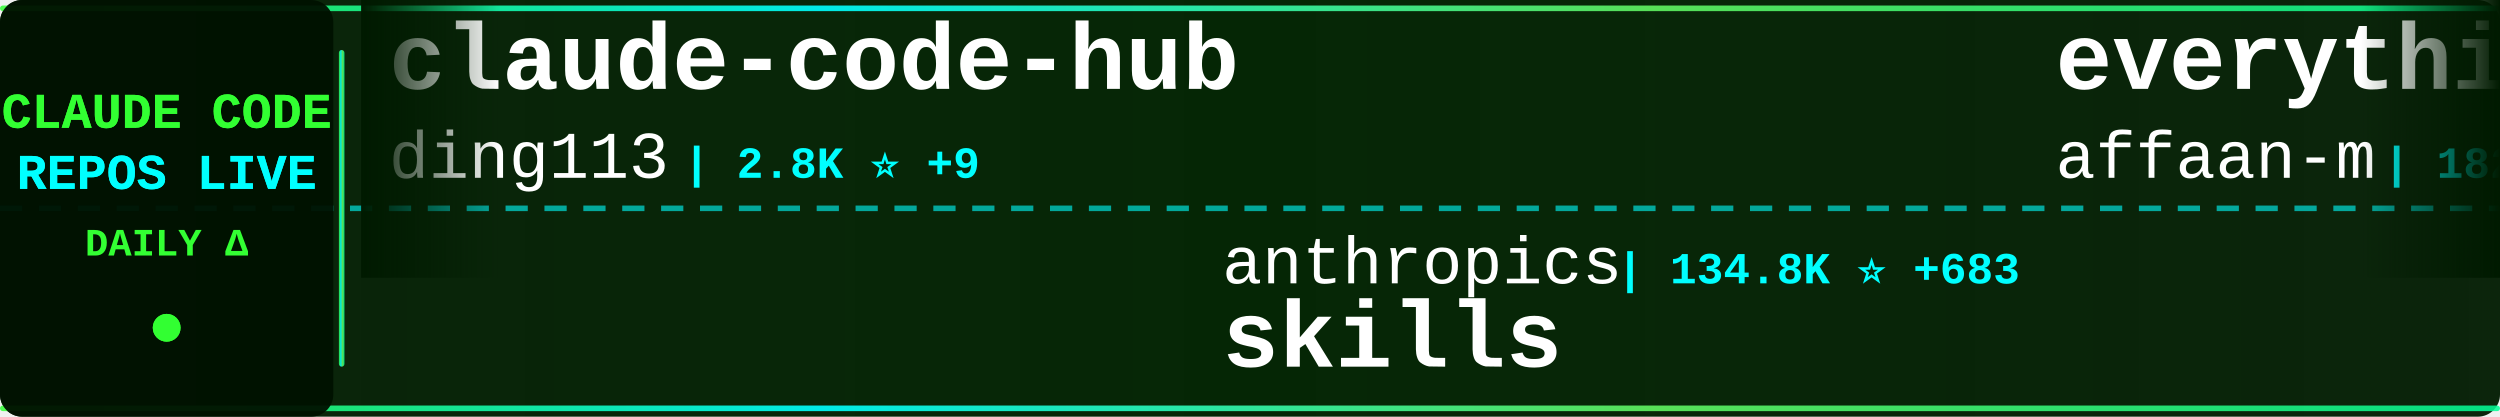
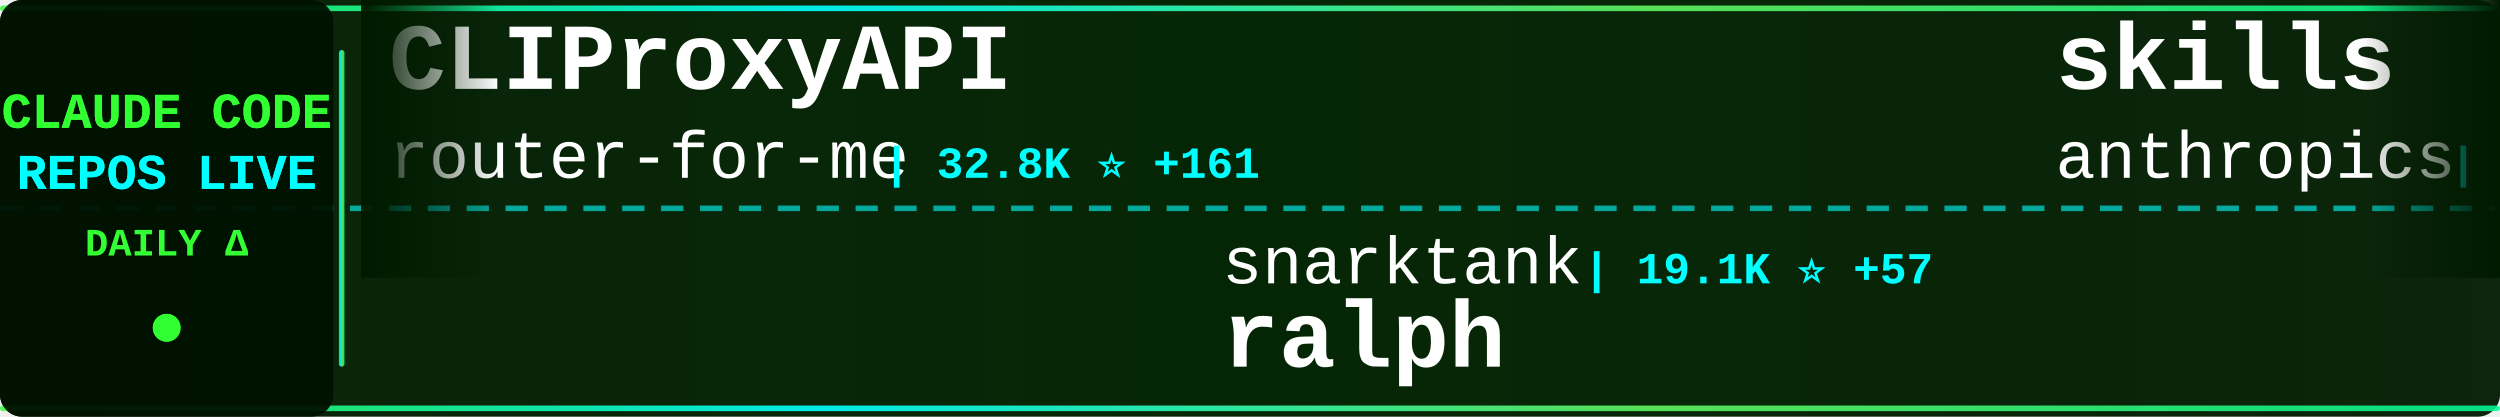
<svg xmlns="http://www.w3.org/2000/svg" width="900" height="150">
  <defs>
    <linearGradient id="tickerBg" x1="0%" y1="0%" x2="100%" y2="0%">
      <stop offset="0%" style="stop-color:#001a00;stop-opacity:0.95" />
      <stop offset="50%" style="stop-color:#002200;stop-opacity:0.98" />
      <stop offset="100%" style="stop-color:#001a00;stop-opacity:0.95" />
    </linearGradient>
    <linearGradient id="borderGrad" x1="0%" y1="0%" x2="100%" y2="0%">
      <stop offset="0%" style="stop-color:#33ff33;stop-opacity:0.85">
        <animate attributeName="stop-opacity" values="0.85;1;0.85" dur="2s" repeatCount="indefinite" />
      </stop>
      <stop offset="33%" style="stop-color:#00ffff;stop-opacity:0.9">
        <animate attributeName="stop-opacity" values="0.9;1;0.9" dur="2.2s" repeatCount="indefinite" />
      </stop>
      <stop offset="66%" style="stop-color:#66ff66;stop-opacity:0.85">
        <animate attributeName="stop-opacity" values="0.85;1;0.85" dur="1.8s" repeatCount="indefinite" />
      </stop>
      <stop offset="100%" style="stop-color:#00ff99;stop-opacity:0.85">
        <animate attributeName="stop-opacity" values="0.85;1;0.85" dur="2s" repeatCount="indefinite" />
      </stop>
    </linearGradient>
    <filter id="textGlow">
      <feGaussianBlur stdDeviation="0.1" result="coloredBlur" />
      <feMerge>
        <feMergeNode in="coloredBlur" />
        <feMergeNode in="SourceGraphic" />
      </feMerge>
    </filter>
    <filter id="metricGlow">
      <feGaussianBlur stdDeviation="0.2" result="coloredBlur" />
      <feMerge>
        <feMergeNode in="coloredBlur" />
        <feMergeNode in="SourceGraphic" />
      </feMerge>
    </filter>
    <linearGradient id="leftFade" x1="0%" y1="0%" x2="100%" y2="0%">
      <stop offset="0%" style="stop-color:#001a00;stop-opacity:1" />
      <stop offset="100%" style="stop-color:#001a00;stop-opacity:0" />
    </linearGradient>
    <linearGradient id="rightFade" x1="0%" y1="0%" x2="100%" y2="0%">
      <stop offset="0%" style="stop-color:#001a00;stop-opacity:0" />
      <stop offset="100%" style="stop-color:#001a00;stop-opacity:1" />
    </linearGradient>
  </defs>
  <rect width="900" height="150" fill="url(#tickerBg)" rx="8" />
  <rect x="0" y="2" width="900" height="2" fill="url(#borderGrad)" rx="1" />
  <rect x="0" y="146" width="900" height="2" fill="url(#borderGrad)" rx="1" />
  <line x1="0" y1="75" x2="900" y2="75" stroke="#00ffff" stroke-width="2" stroke-dasharray="8 6" opacity="0.6" />
  <rect x="0" y="0" width="120" height="150" fill="#001100" opacity="0.95" rx="8" />
  <text x="60" y="46" font-family="'Courier New', monospace" font-size="18" font-weight="bold" fill="#33ff33" text-anchor="middle" filter="url(#textGlow)">
    CLAUDE CODE
  </text>
  <text x="60" y="68" font-family="'Courier New', monospace" font-size="18" font-weight="bold" fill="#00ffff" text-anchor="middle" filter="url(#textGlow)">
    REPOS LIVE
  </text>
  <text x="60" y="92" font-family="'Courier New', monospace" font-size="14" font-weight="bold" fill="#33ff33" text-anchor="middle">
    DAILY Δ
  </text>
  <circle cx="60" cy="118" r="5" fill="#33ff33" filter="url(#metricGlow)">
    <animate attributeName="r" values="4;6;4" dur="1.5s" repeatCount="indefinite" />
    <animate attributeName="opacity" values="0.6;1;0.6" dur="1.5s" repeatCount="indefinite" />
  </circle>
  <rect x="122" y="18" width="2" height="114" fill="url(#borderGrad)" rx="1" />
  <clipPath id="tickerClip">
    <rect x="130" y="0" width="770" height="150" />
  </clipPath>
  <g clip-path="url(#tickerClip)">
    <g id="tickerItems">
      <animateTransform attributeName="transform" attributeType="XML" type="translate" from="0 0" to="-3000 0" dur="54s" repeatCount="indefinite" />
      <g transform="translate(0, 0)">
-         <text x="140" y="32" font-family="'Courier New', monospace" font-size="34" font-weight="bold" fill="#ffffff">claude-code-hub</text>
-         <text x="140" y="64" font-family="'Courier New', monospace" font-size="24" font-weight="normal" fill="#ffffff" opacity="1.0">ding113</text>
-         <text x="246" y="64" font-family="'Courier New', monospace" font-size="16" font-weight="bold" fill="#00ffff"> | 2.8K ⭐ +9</text>
+         <text x="140" y="32" font-family="'Courier New', monospace" font-size="34" font-weight="bold" fill="#ffffff">CLIProxyAPI</text>
+         <text x="140" y="64" font-family="'Courier New', monospace" font-size="24" font-weight="normal" fill="#ffffff" opacity="1.0">router-for-me</text>
+         <text x="318" y="64" font-family="'Courier New', monospace" font-size="16" font-weight="bold" fill="#00ffff"> | 32.8K ⭐ +161</text>
      </g>
      <g transform="translate(300, 0)">
-         <text x="140" y="102" font-family="'Courier New', monospace" font-size="24" font-weight="normal" fill="#ffffff" opacity="1.0">anthropics</text>
-         <text x="282" y="102" font-family="'Courier New', monospace" font-size="16" font-weight="bold" fill="#00ffff"> | 134.8K ⭐ +683</text>
-         <text x="140" y="132" font-family="'Courier New', monospace" font-size="34" font-weight="bold" fill="#ffffff">skills</text>
+         <text x="140" y="102" font-family="'Courier New', monospace" font-size="24" font-weight="normal" fill="#ffffff" opacity="1.0">snarktank</text>
+         <text x="270" y="102" font-family="'Courier New', monospace" font-size="16" font-weight="bold" fill="#00ffff"> | 19.1K ⭐ +57</text>
+         <text x="140" y="132" font-family="'Courier New', monospace" font-size="34" font-weight="bold" fill="#ffffff">ralph</text>
      </g>
      <g transform="translate(600, 0)">
-         <text x="140" y="32" font-family="'Courier New', monospace" font-size="34" font-weight="bold" fill="#ffffff">everything-claude-code</text>
-         <text x="140" y="64" font-family="'Courier New', monospace" font-size="24" font-weight="normal" fill="#ffffff" opacity="1.0">affaan-m</text>
-         <text x="258" y="64" font-family="'Courier New', monospace" font-size="16" font-weight="bold" fill="#00ffff"> | 182.8K ⭐ +858</text>
+         <text x="140" y="32" font-family="'Courier New', monospace" font-size="34" font-weight="bold" fill="#ffffff">skills</text>
+         <text x="140" y="64" font-family="'Courier New', monospace" font-size="24" font-weight="normal" fill="#ffffff" opacity="1.0">anthropics</text>
+         <text x="282" y="64" font-family="'Courier New', monospace" font-size="16" font-weight="bold" fill="#00ffff"> | 134.9K ⭐ +723</text>
      </g>
      <g transform="translate(900, 0)">
-         <text x="140" y="102" font-family="'Courier New', monospace" font-size="24" font-weight="normal" fill="#ffffff" opacity="1.0">multica-ai</text>
-         <text x="282" y="102" font-family="'Courier New', monospace" font-size="16" font-weight="bold" fill="#00ffff"> | 130.5K ⭐ +1.2K</text>
-         <text x="140" y="132" font-family="'Courier New', monospace" font-size="34" font-weight="bold" fill="#ffffff">andrej-karpathy-skills</text>
+         <text x="140" y="102" font-family="'Courier New', monospace" font-size="24" font-weight="normal" fill="#ffffff" opacity="1.0">Donchitos</text>
+         <text x="270" y="102" font-family="'Courier New', monospace" font-size="16" font-weight="bold" fill="#00ffff"> | 18.8K ⭐ +97</text>
+         <text x="140" y="132" font-family="'Courier New', monospace" font-size="34" font-weight="bold" fill="#ffffff">Claude-Code-Game-Studios</text>
      </g>
      <g transform="translate(1200, 0)">
-         <text x="140" y="32" font-family="'Courier New', monospace" font-size="34" font-weight="bold" fill="#ffffff">claude-code-workflows</text>
-         <text x="140" y="64" font-family="'Courier New', monospace" font-size="24" font-weight="normal" fill="#ffffff" opacity="1.0">OneRedOak</text>
-         <text x="270" y="64" font-family="'Courier New', monospace" font-size="16" font-weight="bold" fill="#00ffff"> | 3.8K ⭐</text>
+         <text x="140" y="32" font-family="'Courier New', monospace" font-size="34" font-weight="bold" fill="#ffffff">ClaudeCodeAgents</text>
+         <text x="140" y="64" font-family="'Courier New', monospace" font-size="24" font-weight="normal" fill="#ffffff" opacity="1.0">darcyegb</text>
+         <text x="258" y="64" font-family="'Courier New', monospace" font-size="16" font-weight="bold" fill="#00ffff"> | 694 ⭐ +1</text>
      </g>
      <g transform="translate(1500, 0)">
-         <text x="140" y="102" font-family="'Courier New', monospace" font-size="24" font-weight="normal" fill="#ffffff" opacity="1.0">lorryjovens-hub</text>
-         <text x="342" y="102" font-family="'Courier New', monospace" font-size="16" font-weight="bold" fill="#00ffff"> | 1.6K ⭐ +4</text>
-         <text x="140" y="132" font-family="'Courier New', monospace" font-size="34" font-weight="bold" fill="#ffffff">claude-code-rust</text>
-       </g>
-       <g transform="translate(1800, 0)">
-         <text x="140" y="32" font-family="'Courier New', monospace" font-size="34" font-weight="bold" fill="#ffffff">claude-code-prompts</text>
-         <text x="140" y="64" font-family="'Courier New', monospace" font-size="24" font-weight="normal" fill="#ffffff" opacity="1.0">repowise-dev</text>
-         <text x="306" y="64" font-family="'Courier New', monospace" font-size="16" font-weight="bold" fill="#00ffff"> | 1.0K ⭐ +4</text>
-       </g>
-       <g transform="translate(2100, 0)">
-         <text x="140" y="102" font-family="'Courier New', monospace" font-size="24" font-weight="normal" fill="#ffffff" opacity="1.0">https-deeplearning-ai</text>
-         <text x="414" y="102" font-family="'Courier New', monospace" font-size="16" font-weight="bold" fill="#00ffff"> | 510 ⭐ +1</text>
-         <text x="140" y="132" font-family="'Courier New', monospace" font-size="34" font-weight="bold" fill="#ffffff">sc-claude-code-files</text>
-       </g>
-       <g transform="translate(2400, 0)">
-         <text x="140" y="32" font-family="'Courier New', monospace" font-size="34" font-weight="bold" fill="#ffffff">claude-code-source-build</text>
-         <text x="140" y="64" font-family="'Courier New', monospace" font-size="24" font-weight="normal" fill="#ffffff" opacity="1.0">andrew-kramer-inno</text>
-         <text x="378" y="64" font-family="'Courier New', monospace" font-size="16" font-weight="bold" fill="#00ffff"> | 589 ⭐ +1</text>
-       </g>
-       <g transform="translate(2700, 0)">
        <text x="140" y="102" font-family="'Courier New', monospace" font-size="24" font-weight="normal" fill="#ffffff" opacity="1.0">nicedreamzapp</text>
        <text x="318" y="102" font-family="'Courier New', monospace" font-size="16" font-weight="bold" fill="#00ffff"> | 2.6K ⭐ +9</text>
        <text x="140" y="132" font-family="'Courier New', monospace" font-size="34" font-weight="bold" fill="#ffffff">claude-code-local</text>
      </g>
+       <g transform="translate(1800, 0)">
+         <text x="140" y="32" font-family="'Courier New', monospace" font-size="34" font-weight="bold" fill="#ffffff">claude-code-book</text>
+         <text x="140" y="64" font-family="'Courier New', monospace" font-size="24" font-weight="normal" fill="#ffffff" opacity="1.0">lintsinghua</text>
+         <text x="294" y="64" font-family="'Courier New', monospace" font-size="16" font-weight="bold" fill="#00ffff"> | 3.3K ⭐ +19</text>
+       </g>
+       <g transform="translate(2100, 0)">
+         <text x="140" y="102" font-family="'Courier New', monospace" font-size="24" font-weight="normal" fill="#ffffff" opacity="1.0">feiskyer</text>
+         <text x="258" y="102" font-family="'Courier New', monospace" font-size="16" font-weight="bold" fill="#00ffff"> | 1.5K ⭐</text>
+         <text x="140" y="132" font-family="'Courier New', monospace" font-size="34" font-weight="bold" fill="#ffffff">claude-code-settings</text>
+       </g>
+       <g transform="translate(2400, 0)">
+         <text x="140" y="32" font-family="'Courier New', monospace" font-size="34" font-weight="bold" fill="#ffffff">free-claude-code</text>
+         <text x="140" y="64" font-family="'Courier New', monospace" font-size="24" font-weight="normal" fill="#ffffff" opacity="1.0">Alishahryar1</text>
+         <text x="306" y="64" font-family="'Courier New', monospace" font-size="16" font-weight="bold" fill="#00ffff"> | 24.8K ⭐ +235</text>
+       </g>
+       <g transform="translate(2700, 0)">
+         <text x="140" y="102" font-family="'Courier New', monospace" font-size="24" font-weight="normal" fill="#ffffff" opacity="1.0">ykdojo</text>
+         <text x="234" y="102" font-family="'Courier New', monospace" font-size="16" font-weight="bold" fill="#00ffff"> | 8.3K ⭐ +25</text>
+         <text x="140" y="132" font-family="'Courier New', monospace" font-size="34" font-weight="bold" fill="#ffffff">claude-code-tips</text>
+       </g>
      <g transform="translate(3000, 0)">
-         <text x="140" y="32" font-family="'Courier New', monospace" font-size="34" font-weight="bold" fill="#ffffff">claude-code-hub</text>
-         <text x="140" y="64" font-family="'Courier New', monospace" font-size="24" font-weight="normal" fill="#ffffff" opacity="1.0">ding113</text>
-         <text x="246" y="64" font-family="'Courier New', monospace" font-size="16" font-weight="bold" fill="#00ffff"> | 2.8K ⭐ +9</text>
+         <text x="140" y="32" font-family="'Courier New', monospace" font-size="34" font-weight="bold" fill="#ffffff">CLIProxyAPI</text>
+         <text x="140" y="64" font-family="'Courier New', monospace" font-size="24" font-weight="normal" fill="#ffffff" opacity="1.0">router-for-me</text>
+         <text x="318" y="64" font-family="'Courier New', monospace" font-size="16" font-weight="bold" fill="#00ffff"> | 32.8K ⭐ +161</text>
      </g>
      <g transform="translate(3300, 0)">
-         <text x="140" y="102" font-family="'Courier New', monospace" font-size="24" font-weight="normal" fill="#ffffff" opacity="1.0">anthropics</text>
-         <text x="282" y="102" font-family="'Courier New', monospace" font-size="16" font-weight="bold" fill="#00ffff"> | 134.8K ⭐ +683</text>
-         <text x="140" y="132" font-family="'Courier New', monospace" font-size="34" font-weight="bold" fill="#ffffff">skills</text>
+         <text x="140" y="102" font-family="'Courier New', monospace" font-size="24" font-weight="normal" fill="#ffffff" opacity="1.0">snarktank</text>
+         <text x="270" y="102" font-family="'Courier New', monospace" font-size="16" font-weight="bold" fill="#00ffff"> | 19.1K ⭐ +57</text>
+         <text x="140" y="132" font-family="'Courier New', monospace" font-size="34" font-weight="bold" fill="#ffffff">ralph</text>
      </g>
      <g transform="translate(3600, 0)">
-         <text x="140" y="32" font-family="'Courier New', monospace" font-size="34" font-weight="bold" fill="#ffffff">everything-claude-code</text>
-         <text x="140" y="64" font-family="'Courier New', monospace" font-size="24" font-weight="normal" fill="#ffffff" opacity="1.0">affaan-m</text>
-         <text x="258" y="64" font-family="'Courier New', monospace" font-size="16" font-weight="bold" fill="#00ffff"> | 182.8K ⭐ +858</text>
+         <text x="140" y="32" font-family="'Courier New', monospace" font-size="34" font-weight="bold" fill="#ffffff">skills</text>
+         <text x="140" y="64" font-family="'Courier New', monospace" font-size="24" font-weight="normal" fill="#ffffff" opacity="1.0">anthropics</text>
+         <text x="282" y="64" font-family="'Courier New', monospace" font-size="16" font-weight="bold" fill="#00ffff"> | 134.9K ⭐ +723</text>
      </g>
      <g transform="translate(3900, 0)">
-         <text x="140" y="102" font-family="'Courier New', monospace" font-size="24" font-weight="normal" fill="#ffffff" opacity="1.0">multica-ai</text>
-         <text x="282" y="102" font-family="'Courier New', monospace" font-size="16" font-weight="bold" fill="#00ffff"> | 130.5K ⭐ +1.2K</text>
-         <text x="140" y="132" font-family="'Courier New', monospace" font-size="34" font-weight="bold" fill="#ffffff">andrej-karpathy-skills</text>
+         <text x="140" y="102" font-family="'Courier New', monospace" font-size="24" font-weight="normal" fill="#ffffff" opacity="1.0">Donchitos</text>
+         <text x="270" y="102" font-family="'Courier New', monospace" font-size="16" font-weight="bold" fill="#00ffff"> | 18.8K ⭐ +97</text>
+         <text x="140" y="132" font-family="'Courier New', monospace" font-size="34" font-weight="bold" fill="#ffffff">Claude-Code-Game-Studios</text>
      </g>
    </g>
  </g>
  <rect x="130" y="0" width="50" height="100" fill="url(#leftFade)" />
  <rect x="850" y="0" width="50" height="100" fill="url(#rightFade)" />
</svg>
